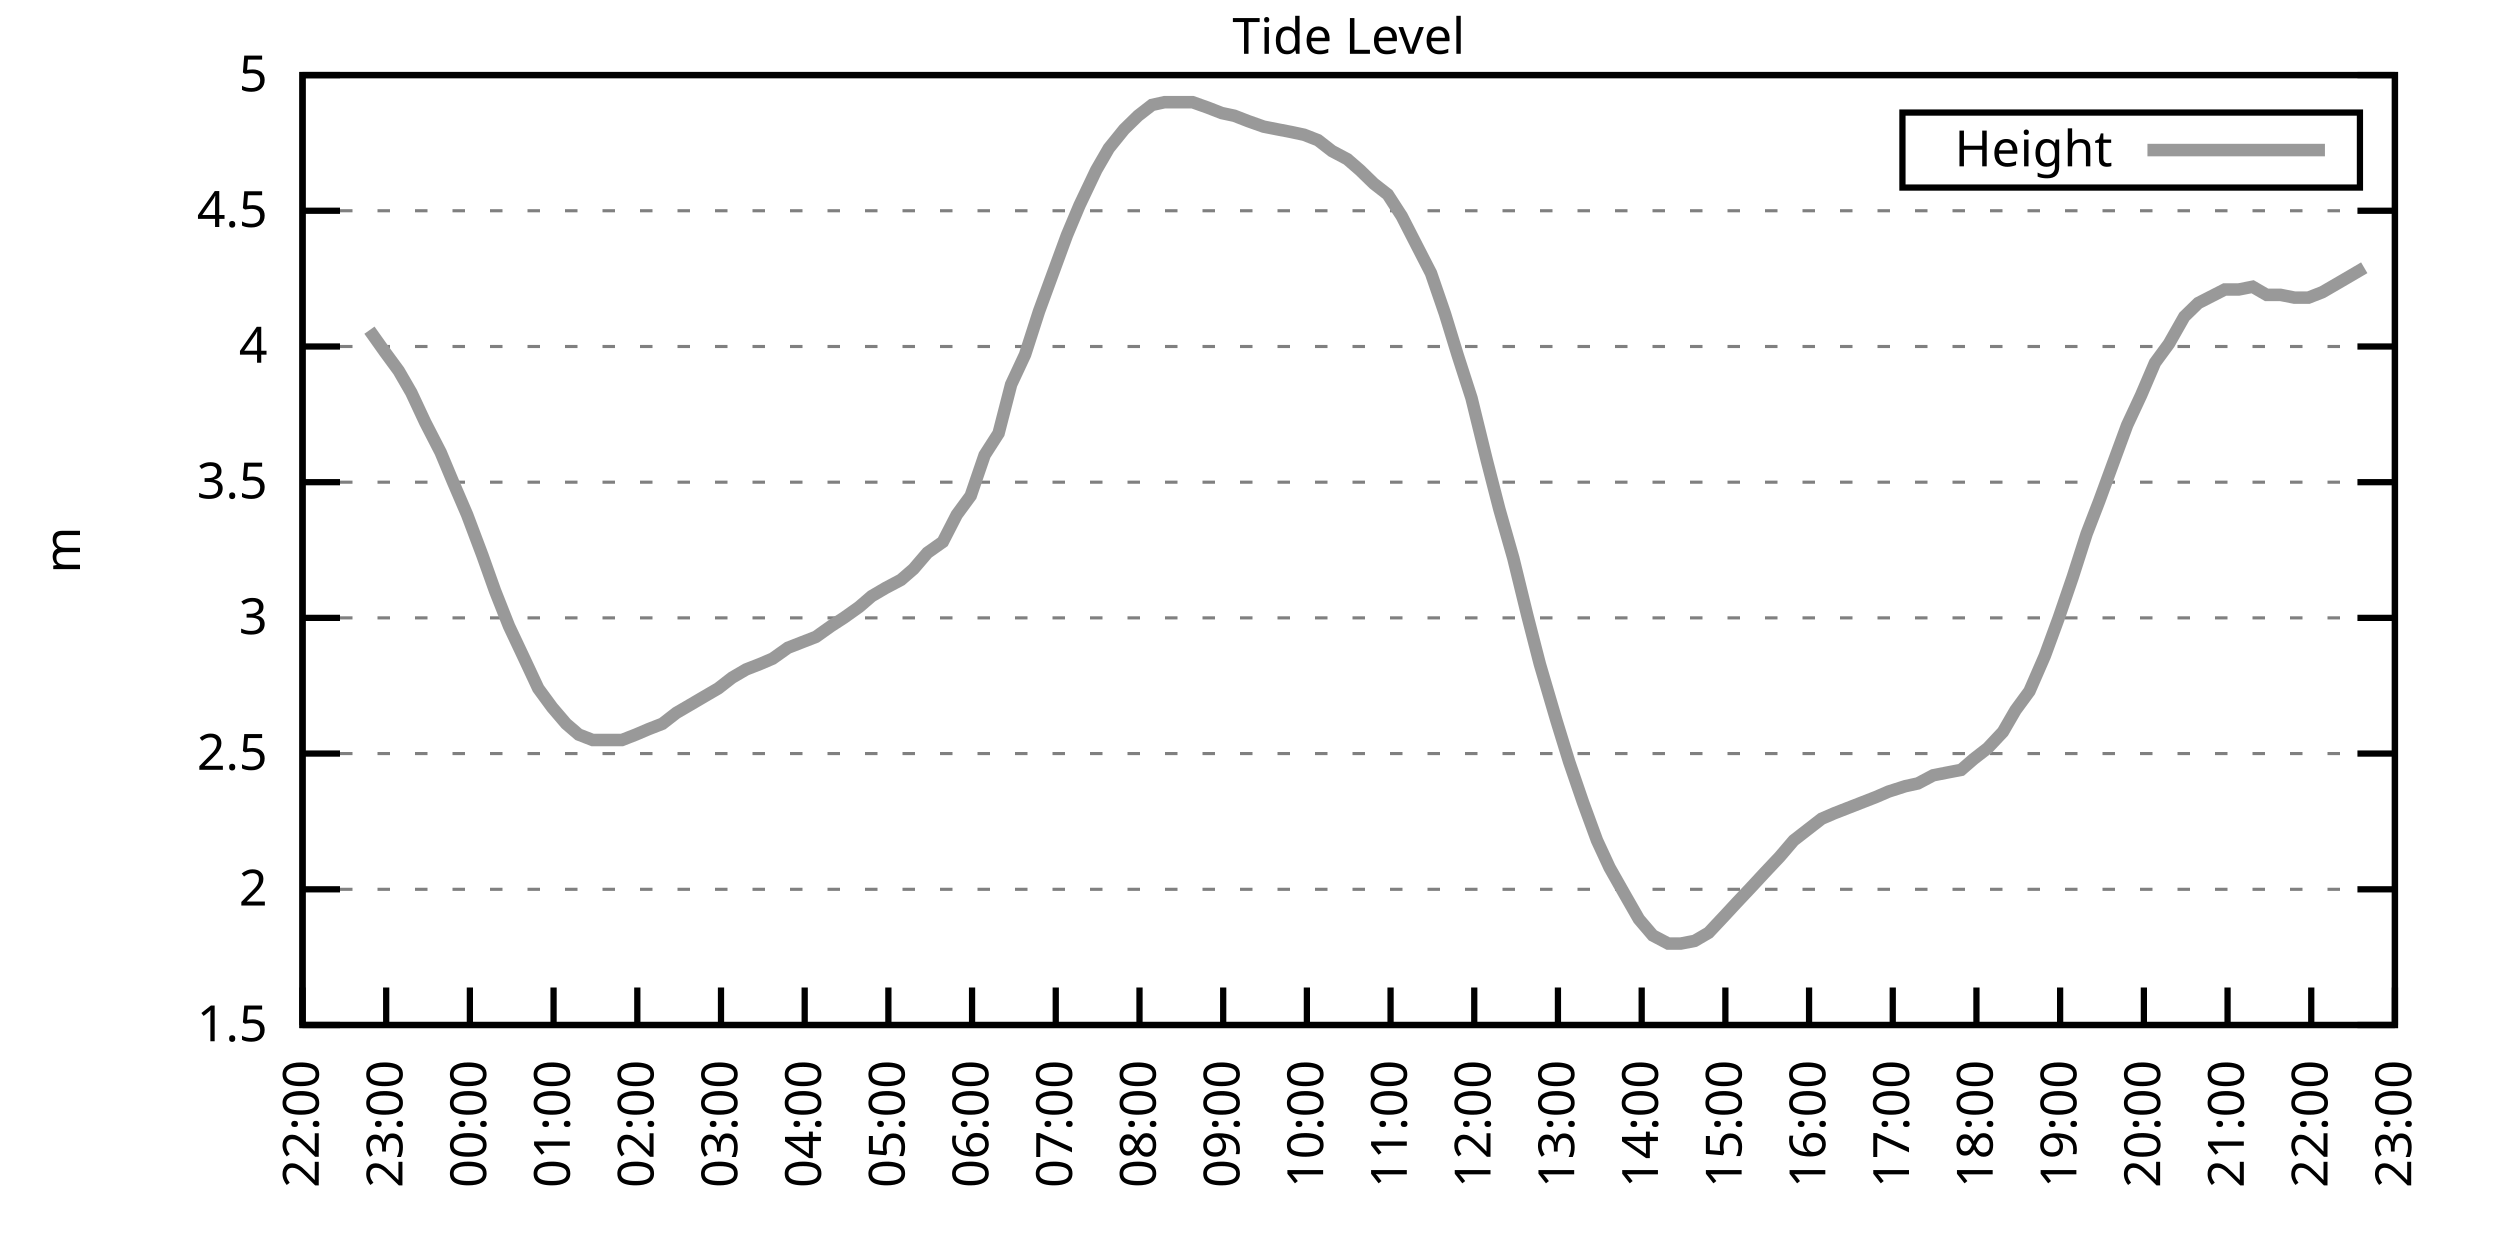
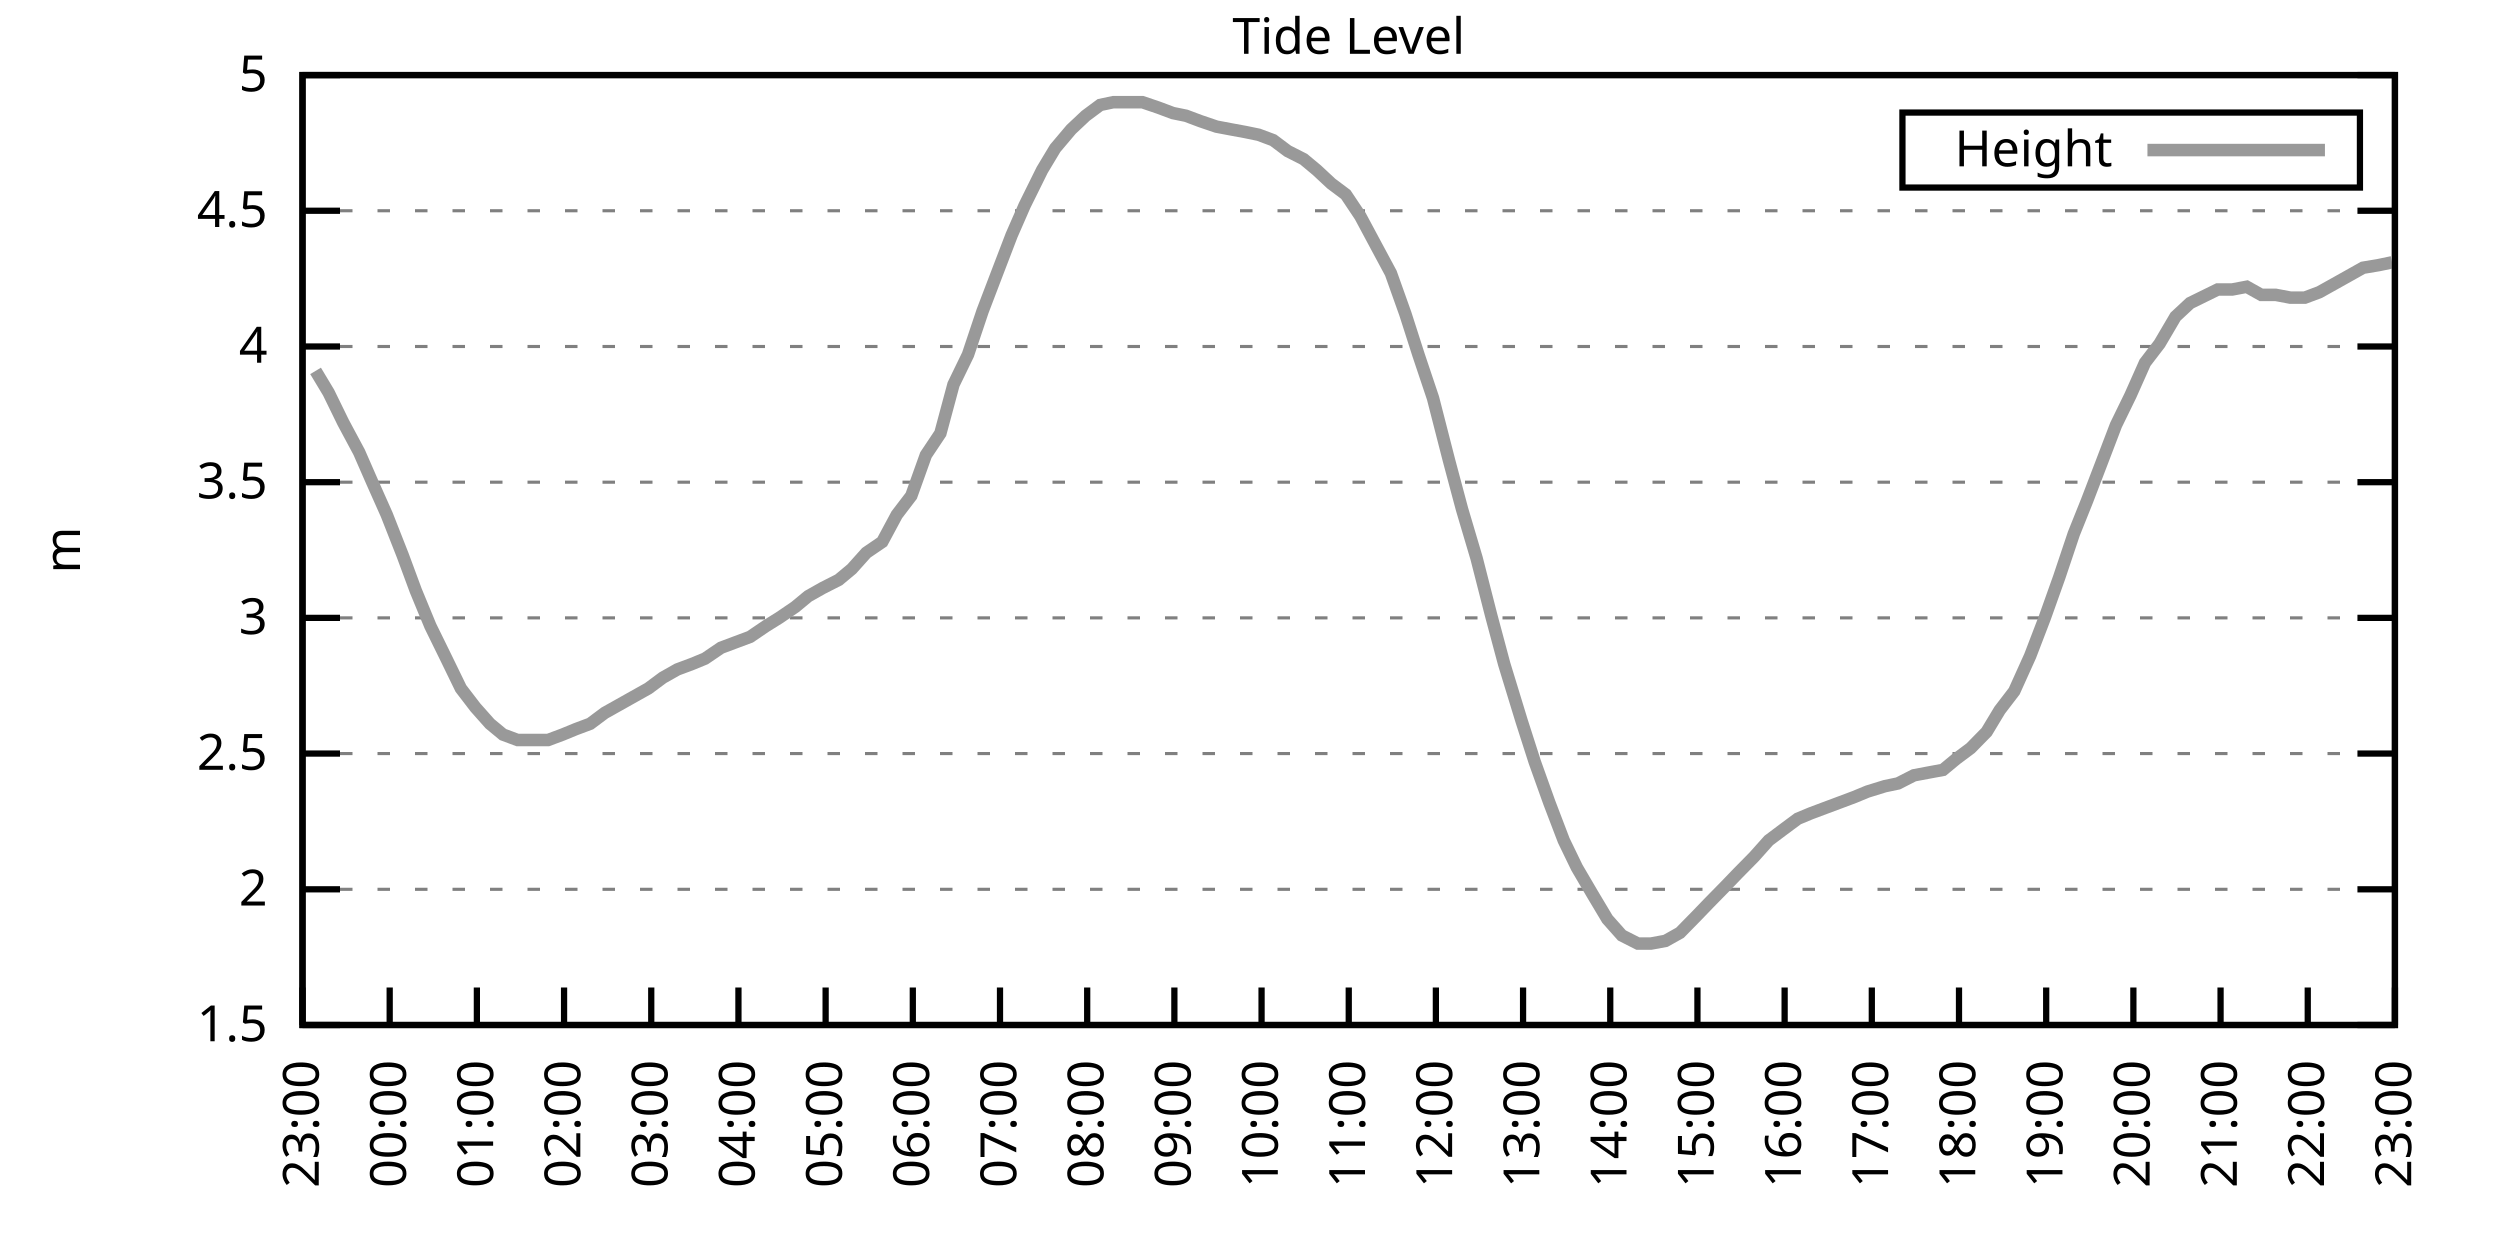
<svg xmlns="http://www.w3.org/2000/svg" xmlns:xlink="http://www.w3.org/1999/xlink" width="400" height="200" viewBox="0 0 400 200">
  <g id="gnuplot_canvas">
    <rect x="0" y="0" width="400" height="200" fill="none" />
    <defs>
      <circle id="gpDot" r="0.5" stroke-width="0.5" stroke="currentColor" />
      <path id="gpPt0" stroke-width="0.333" stroke="currentColor" d="M-1,0 h2 M0,-1 v2" />
      <path id="gpPt1" stroke-width="0.333" stroke="currentColor" d="M-1,-1 L1,1 M1,-1 L-1,1" />
      <path id="gpPt2" stroke-width="0.333" stroke="currentColor" d="M-1,0 L1,0 M0,-1 L0,1 M-1,-1 L1,1 M-1,1 L1,-1" />
      <rect id="gpPt3" stroke-width="0.333" stroke="currentColor" x="-1" y="-1" width="2" height="2" />
      <rect id="gpPt4" stroke-width="0.333" stroke="currentColor" fill="currentColor" x="-1" y="-1" width="2" height="2" />
      <circle id="gpPt5" stroke-width="0.333" stroke="currentColor" cx="0" cy="0" r="1" />
      <use xlink:href="#gpPt5" id="gpPt6" fill="currentColor" stroke="none" />
      <path id="gpPt7" stroke-width="0.333" stroke="currentColor" d="M0,-1.33 L-1.33,0.67 L1.33,0.67 z" />
      <use xlink:href="#gpPt7" id="gpPt8" fill="currentColor" stroke="none" />
      <use xlink:href="#gpPt7" id="gpPt9" stroke="currentColor" transform="rotate(180)" />
      <use xlink:href="#gpPt9" id="gpPt10" fill="currentColor" stroke="none" />
      <use xlink:href="#gpPt3" id="gpPt11" stroke="currentColor" transform="rotate(45)" />
      <use xlink:href="#gpPt11" id="gpPt12" fill="currentColor" stroke="none" />
      <path id="gpPt13" stroke-width="0.333" stroke="currentColor" d="M0,1.330 L1.265,0.411 L0.782,-1.067 L-0.782,-1.076 L-1.265,0.411 z" />
      <use xlink:href="#gpPt13" id="gpPt14" fill="currentColor" stroke="none" />
      <filter id="textbox" filterUnits="objectBoundingBox" x="0" y="0" height="1" width="1">
        <feFlood flood-color="white" flood-opacity="1" result="bgnd" />
        <feComposite in="SourceGraphic" in2="bgnd" operator="atop" />
      </filter>
      <filter id="greybox" filterUnits="objectBoundingBox" x="0" y="0" height="1" width="1">
        <feFlood flood-color="lightgrey" flood-opacity="1" result="grey" />
        <feComposite in="SourceGraphic" in2="grey" operator="atop" />
      </filter>
    </defs>
    <g fill="none" color="white" stroke="currentColor" stroke-width="1.00" stroke-linecap="butt" stroke-linejoin="miter">
</g>
    <g fill="none" color="black" stroke="currentColor" stroke-width="1.00" stroke-linecap="butt" stroke-linejoin="miter">
      <g stroke="none" shape-rendering="crispEdges">
        <polygon fill="rgb(255, 255, 255)" points="48.40,164.00 383.18,164.00 383.18,12.02 48.40,12.02 " />
      </g>
    </g>
    <g fill="none" color="black" stroke="currentColor" stroke-width="1.00" stroke-linecap="butt" stroke-linejoin="miter">
</g>
    <g fill="none" color="black" stroke="black" stroke-width="0.50" stroke-linecap="butt" stroke-linejoin="miter">
</g>
    <g fill="none" color="gray" stroke="currentColor" stroke-width="0.50" stroke-linecap="butt" stroke-linejoin="miter">
      <path stroke="gray" stroke-dasharray="2,4" class="gridline" d="M48.40,164.00 L383.19,164.00  " />
    </g>
    <g fill="none" color="gray" stroke="gray" stroke-width="1.00" stroke-linecap="butt" stroke-linejoin="miter">
</g>
    <g fill="none" color="black" stroke="currentColor" stroke-width="1.00" stroke-linecap="butt" stroke-linejoin="miter">
      <path stroke="black" d="M48.40,164.00 L54.40,164.00 M383.19,164.00 L377.19,164.00  " />
      <g transform="translate(42.80,166.60)" stroke="none" fill="black" font-family="Sans" font-size="8.00" text-anchor="end">
        <text>
          <tspan font-family="Sans"> 1.5</tspan>
        </text>
      </g>
    </g>
    <g fill="none" color="black" stroke="currentColor" stroke-width="1.00" stroke-linecap="butt" stroke-linejoin="miter">
</g>
    <g fill="none" color="black" stroke="black" stroke-width="0.50" stroke-linecap="butt" stroke-linejoin="miter">
</g>
    <g fill="none" color="gray" stroke="currentColor" stroke-width="0.50" stroke-linecap="butt" stroke-linejoin="miter">
      <path stroke="gray" stroke-dasharray="2,4" class="gridline" d="M48.40,142.29 L383.19,142.29  " />
    </g>
    <g fill="none" color="gray" stroke="gray" stroke-width="1.00" stroke-linecap="butt" stroke-linejoin="miter">
</g>
    <g fill="none" color="black" stroke="currentColor" stroke-width="1.00" stroke-linecap="butt" stroke-linejoin="miter">
      <path stroke="black" d="M48.40,142.29 L54.40,142.29 M383.19,142.29 L377.19,142.29  " />
      <g transform="translate(42.80,144.89)" stroke="none" fill="black" font-family="Sans" font-size="8.00" text-anchor="end">
        <text>
          <tspan font-family="Sans"> 2</tspan>
        </text>
      </g>
    </g>
    <g fill="none" color="black" stroke="currentColor" stroke-width="1.00" stroke-linecap="butt" stroke-linejoin="miter">
</g>
    <g fill="none" color="black" stroke="black" stroke-width="0.50" stroke-linecap="butt" stroke-linejoin="miter">
</g>
    <g fill="none" color="gray" stroke="currentColor" stroke-width="0.50" stroke-linecap="butt" stroke-linejoin="miter">
      <path stroke="gray" stroke-dasharray="2,4" class="gridline" d="M48.40,120.57 L383.19,120.57  " />
    </g>
    <g fill="none" color="gray" stroke="gray" stroke-width="1.00" stroke-linecap="butt" stroke-linejoin="miter">
</g>
    <g fill="none" color="black" stroke="currentColor" stroke-width="1.00" stroke-linecap="butt" stroke-linejoin="miter">
      <path stroke="black" d="M48.40,120.57 L54.40,120.57 M383.19,120.57 L377.19,120.57  " />
      <g transform="translate(42.80,123.17)" stroke="none" fill="black" font-family="Sans" font-size="8.00" text-anchor="end">
        <text>
          <tspan font-family="Sans"> 2.5</tspan>
        </text>
      </g>
    </g>
    <g fill="none" color="black" stroke="currentColor" stroke-width="1.00" stroke-linecap="butt" stroke-linejoin="miter">
</g>
    <g fill="none" color="black" stroke="black" stroke-width="0.50" stroke-linecap="butt" stroke-linejoin="miter">
</g>
    <g fill="none" color="gray" stroke="currentColor" stroke-width="0.50" stroke-linecap="butt" stroke-linejoin="miter">
      <path stroke="gray" stroke-dasharray="2,4" class="gridline" d="M48.40,98.86 L383.19,98.86  " />
    </g>
    <g fill="none" color="gray" stroke="gray" stroke-width="1.00" stroke-linecap="butt" stroke-linejoin="miter">
</g>
    <g fill="none" color="black" stroke="currentColor" stroke-width="1.00" stroke-linecap="butt" stroke-linejoin="miter">
      <path stroke="black" d="M48.40,98.86 L54.40,98.86 M383.19,98.86 L377.19,98.86  " />
      <g transform="translate(42.80,101.46)" stroke="none" fill="black" font-family="Sans" font-size="8.00" text-anchor="end">
        <text>
          <tspan font-family="Sans"> 3</tspan>
        </text>
      </g>
    </g>
    <g fill="none" color="black" stroke="currentColor" stroke-width="1.00" stroke-linecap="butt" stroke-linejoin="miter">
</g>
    <g fill="none" color="black" stroke="black" stroke-width="0.50" stroke-linecap="butt" stroke-linejoin="miter">
</g>
    <g fill="none" color="gray" stroke="currentColor" stroke-width="0.50" stroke-linecap="butt" stroke-linejoin="miter">
      <path stroke="gray" stroke-dasharray="2,4" class="gridline" d="M48.40,77.15 L383.19,77.15  " />
    </g>
    <g fill="none" color="gray" stroke="gray" stroke-width="1.00" stroke-linecap="butt" stroke-linejoin="miter">
</g>
    <g fill="none" color="black" stroke="currentColor" stroke-width="1.00" stroke-linecap="butt" stroke-linejoin="miter">
      <path stroke="black" d="M48.40,77.15 L54.40,77.15 M383.19,77.15 L377.19,77.15  " />
      <g transform="translate(42.80,79.75)" stroke="none" fill="black" font-family="Sans" font-size="8.00" text-anchor="end">
        <text>
          <tspan font-family="Sans"> 3.5</tspan>
        </text>
      </g>
    </g>
    <g fill="none" color="black" stroke="currentColor" stroke-width="1.00" stroke-linecap="butt" stroke-linejoin="miter">
</g>
    <g fill="none" color="black" stroke="black" stroke-width="0.50" stroke-linecap="butt" stroke-linejoin="miter">
</g>
    <g fill="none" color="gray" stroke="currentColor" stroke-width="0.50" stroke-linecap="butt" stroke-linejoin="miter">
      <path stroke="gray" stroke-dasharray="2,4" class="gridline" d="M48.40,55.44 L383.19,55.44  " />
    </g>
    <g fill="none" color="gray" stroke="gray" stroke-width="1.00" stroke-linecap="butt" stroke-linejoin="miter">
</g>
    <g fill="none" color="black" stroke="currentColor" stroke-width="1.00" stroke-linecap="butt" stroke-linejoin="miter">
      <path stroke="black" d="M48.40,55.44 L54.40,55.44 M383.19,55.44 L377.19,55.44  " />
      <g transform="translate(42.80,58.04)" stroke="none" fill="black" font-family="Sans" font-size="8.00" text-anchor="end">
        <text>
          <tspan font-family="Sans"> 4</tspan>
        </text>
      </g>
    </g>
    <g fill="none" color="black" stroke="currentColor" stroke-width="1.00" stroke-linecap="butt" stroke-linejoin="miter">
</g>
    <g fill="none" color="black" stroke="black" stroke-width="0.50" stroke-linecap="butt" stroke-linejoin="miter">
</g>
    <g fill="none" color="gray" stroke="currentColor" stroke-width="0.50" stroke-linecap="butt" stroke-linejoin="miter">
      <path stroke="gray" stroke-dasharray="2,4" class="gridline" d="M48.40,33.72 L383.19,33.72  " />
    </g>
    <g fill="none" color="gray" stroke="gray" stroke-width="1.00" stroke-linecap="butt" stroke-linejoin="miter">
</g>
    <g fill="none" color="black" stroke="currentColor" stroke-width="1.00" stroke-linecap="butt" stroke-linejoin="miter">
      <path stroke="black" d="M48.40,33.72 L54.40,33.72 M383.19,33.72 L377.19,33.72  " />
      <g transform="translate(42.80,36.32)" stroke="none" fill="black" font-family="Sans" font-size="8.00" text-anchor="end">
        <text>
          <tspan font-family="Sans"> 4.5</tspan>
        </text>
      </g>
    </g>
    <g fill="none" color="black" stroke="currentColor" stroke-width="1.00" stroke-linecap="butt" stroke-linejoin="miter">
</g>
    <g fill="none" color="black" stroke="black" stroke-width="0.50" stroke-linecap="butt" stroke-linejoin="miter">
</g>
    <g fill="none" color="gray" stroke="currentColor" stroke-width="0.50" stroke-linecap="butt" stroke-linejoin="miter">
      <path stroke="gray" stroke-dasharray="2,4" class="gridline" d="M48.40,12.01 L383.19,12.01  " />
    </g>
    <g fill="none" color="gray" stroke="gray" stroke-width="1.00" stroke-linecap="butt" stroke-linejoin="miter">
</g>
    <g fill="none" color="black" stroke="currentColor" stroke-width="1.00" stroke-linecap="butt" stroke-linejoin="miter">
      <path stroke="black" d="M48.40,12.01 L54.40,12.01 M383.19,12.01 L377.19,12.01  " />
      <g transform="translate(42.80,14.61)" stroke="none" fill="black" font-family="Sans" font-size="8.00" text-anchor="end">
        <text>
          <tspan font-family="Sans"> 5</tspan>
        </text>
      </g>
    </g>
    <g fill="none" color="black" stroke="currentColor" stroke-width="1.00" stroke-linecap="butt" stroke-linejoin="miter">
      <path stroke="black" d="M48.40,164.00 L48.40,158.00  " />
      <g transform="translate(51.00,169.60) rotate(270.00)" stroke="none" fill="black" font-family="Sans" font-size="8.00" text-anchor="end">
        <text>
-           <tspan font-family="Sans">22:00</tspan>
-         </text>
-       </g>
-     </g>
-     <g fill="none" color="black" stroke="currentColor" stroke-width="1.00" stroke-linecap="butt" stroke-linejoin="miter">
-       <path stroke="black" d="M61.79,164.00 L61.79,158.00  " />
-       <g transform="translate(64.39,169.60) rotate(270.00)" stroke="none" fill="black" font-family="Sans" font-size="8.00" text-anchor="end">
-         <text>
          <tspan font-family="Sans">23:00</tspan>
        </text>
      </g>
    </g>
    <g fill="none" color="black" stroke="currentColor" stroke-width="1.00" stroke-linecap="butt" stroke-linejoin="miter">
-       <path stroke="black" d="M75.18,164.00 L75.18,158.00  " />
-       <g transform="translate(77.78,169.60) rotate(270.00)" stroke="none" fill="black" font-family="Sans" font-size="8.00" text-anchor="end">
+       <path stroke="black" d="M62.35,164.00 L62.35,158.00  " />
+       <g transform="translate(64.95,169.60) rotate(270.00)" stroke="none" fill="black" font-family="Sans" font-size="8.00" text-anchor="end">
        <text>
          <tspan font-family="Sans">00:00</tspan>
        </text>
      </g>
    </g>
    <g fill="none" color="black" stroke="currentColor" stroke-width="1.00" stroke-linecap="butt" stroke-linejoin="miter">
-       <path stroke="black" d="M88.57,164.00 L88.57,158.00  " />
-       <g transform="translate(91.17,169.60) rotate(270.00)" stroke="none" fill="black" font-family="Sans" font-size="8.00" text-anchor="end">
+       <path stroke="black" d="M76.30,164.00 L76.30,158.00  " />
+       <g transform="translate(78.90,169.60) rotate(270.00)" stroke="none" fill="black" font-family="Sans" font-size="8.00" text-anchor="end">
        <text>
          <tspan font-family="Sans">01:00</tspan>
        </text>
      </g>
    </g>
    <g fill="none" color="black" stroke="currentColor" stroke-width="1.00" stroke-linecap="butt" stroke-linejoin="miter">
-       <path stroke="black" d="M101.97,164.00 L101.97,158.00  " />
-       <g transform="translate(104.57,169.60) rotate(270.00)" stroke="none" fill="black" font-family="Sans" font-size="8.00" text-anchor="end">
+       <path stroke="black" d="M90.25,164.00 L90.25,158.00  " />
+       <g transform="translate(92.85,169.60) rotate(270.00)" stroke="none" fill="black" font-family="Sans" font-size="8.00" text-anchor="end">
        <text>
          <tspan font-family="Sans">02:00</tspan>
        </text>
      </g>
    </g>
    <g fill="none" color="black" stroke="currentColor" stroke-width="1.00" stroke-linecap="butt" stroke-linejoin="miter">
-       <path stroke="black" d="M115.36,164.00 L115.36,158.00  " />
-       <g transform="translate(117.96,169.60) rotate(270.00)" stroke="none" fill="black" font-family="Sans" font-size="8.00" text-anchor="end">
+       <path stroke="black" d="M104.20,164.00 L104.20,158.00  " />
+       <g transform="translate(106.80,169.60) rotate(270.00)" stroke="none" fill="black" font-family="Sans" font-size="8.00" text-anchor="end">
        <text>
          <tspan font-family="Sans">03:00</tspan>
        </text>
      </g>
    </g>
    <g fill="none" color="black" stroke="currentColor" stroke-width="1.00" stroke-linecap="butt" stroke-linejoin="miter">
-       <path stroke="black" d="M128.75,164.00 L128.75,158.00  " />
-       <g transform="translate(131.35,169.60) rotate(270.00)" stroke="none" fill="black" font-family="Sans" font-size="8.00" text-anchor="end">
+       <path stroke="black" d="M118.15,164.00 L118.15,158.00  " />
+       <g transform="translate(120.75,169.60) rotate(270.00)" stroke="none" fill="black" font-family="Sans" font-size="8.00" text-anchor="end">
        <text>
          <tspan font-family="Sans">04:00</tspan>
        </text>
      </g>
    </g>
    <g fill="none" color="black" stroke="currentColor" stroke-width="1.00" stroke-linecap="butt" stroke-linejoin="miter">
-       <path stroke="black" d="M142.14,164.00 L142.14,158.00  " />
-       <g transform="translate(144.74,169.60) rotate(270.00)" stroke="none" fill="black" font-family="Sans" font-size="8.00" text-anchor="end">
+       <path stroke="black" d="M132.10,164.00 L132.10,158.00  " />
+       <g transform="translate(134.70,169.60) rotate(270.00)" stroke="none" fill="black" font-family="Sans" font-size="8.00" text-anchor="end">
        <text>
          <tspan font-family="Sans">05:00</tspan>
        </text>
      </g>
    </g>
    <g fill="none" color="black" stroke="currentColor" stroke-width="1.00" stroke-linecap="butt" stroke-linejoin="miter">
-       <path stroke="black" d="M155.53,164.00 L155.53,158.00  " />
-       <g transform="translate(158.13,169.60) rotate(270.00)" stroke="none" fill="black" font-family="Sans" font-size="8.00" text-anchor="end">
+       <path stroke="black" d="M146.05,164.00 L146.05,158.00  " />
+       <g transform="translate(148.65,169.60) rotate(270.00)" stroke="none" fill="black" font-family="Sans" font-size="8.00" text-anchor="end">
        <text>
          <tspan font-family="Sans">06:00</tspan>
        </text>
      </g>
    </g>
    <g fill="none" color="black" stroke="currentColor" stroke-width="1.00" stroke-linecap="butt" stroke-linejoin="miter">
-       <path stroke="black" d="M168.92,164.00 L168.92,158.00  " />
-       <g transform="translate(171.52,169.60) rotate(270.00)" stroke="none" fill="black" font-family="Sans" font-size="8.00" text-anchor="end">
+       <path stroke="black" d="M160.00,164.00 L160.00,158.00  " />
+       <g transform="translate(162.60,169.60) rotate(270.00)" stroke="none" fill="black" font-family="Sans" font-size="8.00" text-anchor="end">
        <text>
          <tspan font-family="Sans">07:00</tspan>
        </text>
      </g>
    </g>
    <g fill="none" color="black" stroke="currentColor" stroke-width="1.00" stroke-linecap="butt" stroke-linejoin="miter">
-       <path stroke="black" d="M182.32,164.00 L182.32,158.00  " />
-       <g transform="translate(184.92,169.60) rotate(270.00)" stroke="none" fill="black" font-family="Sans" font-size="8.00" text-anchor="end">
+       <path stroke="black" d="M173.95,164.00 L173.95,158.00  " />
+       <g transform="translate(176.55,169.60) rotate(270.00)" stroke="none" fill="black" font-family="Sans" font-size="8.00" text-anchor="end">
        <text>
          <tspan font-family="Sans">08:00</tspan>
        </text>
      </g>
    </g>
    <g fill="none" color="black" stroke="currentColor" stroke-width="1.00" stroke-linecap="butt" stroke-linejoin="miter">
-       <path stroke="black" d="M195.71,164.00 L195.71,158.00  " />
-       <g transform="translate(198.31,169.60) rotate(270.00)" stroke="none" fill="black" font-family="Sans" font-size="8.00" text-anchor="end">
+       <path stroke="black" d="M187.90,164.00 L187.90,158.00  " />
+       <g transform="translate(190.50,169.60) rotate(270.00)" stroke="none" fill="black" font-family="Sans" font-size="8.00" text-anchor="end">
        <text>
          <tspan font-family="Sans">09:00</tspan>
        </text>
      </g>
    </g>
    <g fill="none" color="black" stroke="currentColor" stroke-width="1.00" stroke-linecap="butt" stroke-linejoin="miter">
-       <path stroke="black" d="M209.10,164.00 L209.10,158.00  " />
-       <g transform="translate(211.70,169.60) rotate(270.00)" stroke="none" fill="black" font-family="Sans" font-size="8.00" text-anchor="end">
+       <path stroke="black" d="M201.85,164.00 L201.85,158.00  " />
+       <g transform="translate(204.45,169.60) rotate(270.00)" stroke="none" fill="black" font-family="Sans" font-size="8.00" text-anchor="end">
        <text>
          <tspan font-family="Sans">10:00</tspan>
        </text>
      </g>
    </g>
    <g fill="none" color="black" stroke="currentColor" stroke-width="1.00" stroke-linecap="butt" stroke-linejoin="miter">
-       <path stroke="black" d="M222.49,164.00 L222.49,158.00  " />
-       <g transform="translate(225.09,169.60) rotate(270.00)" stroke="none" fill="black" font-family="Sans" font-size="8.00" text-anchor="end">
+       <path stroke="black" d="M215.80,164.00 L215.80,158.00  " />
+       <g transform="translate(218.40,169.60) rotate(270.00)" stroke="none" fill="black" font-family="Sans" font-size="8.00" text-anchor="end">
        <text>
          <tspan font-family="Sans">11:00</tspan>
        </text>
      </g>
    </g>
    <g fill="none" color="black" stroke="currentColor" stroke-width="1.00" stroke-linecap="butt" stroke-linejoin="miter">
-       <path stroke="black" d="M235.88,164.00 L235.88,158.00  " />
-       <g transform="translate(238.48,169.60) rotate(270.00)" stroke="none" fill="black" font-family="Sans" font-size="8.00" text-anchor="end">
+       <path stroke="black" d="M229.74,164.00 L229.74,158.00  " />
+       <g transform="translate(232.34,169.60) rotate(270.00)" stroke="none" fill="black" font-family="Sans" font-size="8.00" text-anchor="end">
        <text>
          <tspan font-family="Sans">12:00</tspan>
        </text>
      </g>
    </g>
    <g fill="none" color="black" stroke="currentColor" stroke-width="1.00" stroke-linecap="butt" stroke-linejoin="miter">
-       <path stroke="black" d="M249.27,164.00 L249.27,158.00  " />
-       <g transform="translate(251.87,169.60) rotate(270.00)" stroke="none" fill="black" font-family="Sans" font-size="8.00" text-anchor="end">
+       <path stroke="black" d="M243.69,164.00 L243.69,158.00  " />
+       <g transform="translate(246.29,169.60) rotate(270.00)" stroke="none" fill="black" font-family="Sans" font-size="8.00" text-anchor="end">
        <text>
          <tspan font-family="Sans">13:00</tspan>
        </text>
      </g>
    </g>
    <g fill="none" color="black" stroke="currentColor" stroke-width="1.00" stroke-linecap="butt" stroke-linejoin="miter">
-       <path stroke="black" d="M262.67,164.00 L262.67,158.00  " />
-       <g transform="translate(265.27,169.60) rotate(270.00)" stroke="none" fill="black" font-family="Sans" font-size="8.00" text-anchor="end">
+       <path stroke="black" d="M257.64,164.00 L257.64,158.00  " />
+       <g transform="translate(260.24,169.60) rotate(270.00)" stroke="none" fill="black" font-family="Sans" font-size="8.00" text-anchor="end">
        <text>
          <tspan font-family="Sans">14:00</tspan>
        </text>
      </g>
    </g>
    <g fill="none" color="black" stroke="currentColor" stroke-width="1.00" stroke-linecap="butt" stroke-linejoin="miter">
-       <path stroke="black" d="M276.06,164.00 L276.06,158.00  " />
-       <g transform="translate(278.66,169.60) rotate(270.00)" stroke="none" fill="black" font-family="Sans" font-size="8.00" text-anchor="end">
+       <path stroke="black" d="M271.59,164.00 L271.59,158.00  " />
+       <g transform="translate(274.19,169.60) rotate(270.00)" stroke="none" fill="black" font-family="Sans" font-size="8.00" text-anchor="end">
        <text>
          <tspan font-family="Sans">15:00</tspan>
        </text>
      </g>
    </g>
    <g fill="none" color="black" stroke="currentColor" stroke-width="1.00" stroke-linecap="butt" stroke-linejoin="miter">
-       <path stroke="black" d="M289.45,164.00 L289.45,158.00  " />
-       <g transform="translate(292.05,169.60) rotate(270.00)" stroke="none" fill="black" font-family="Sans" font-size="8.00" text-anchor="end">
+       <path stroke="black" d="M285.54,164.00 L285.54,158.00  " />
+       <g transform="translate(288.14,169.60) rotate(270.00)" stroke="none" fill="black" font-family="Sans" font-size="8.00" text-anchor="end">
        <text>
          <tspan font-family="Sans">16:00</tspan>
        </text>
      </g>
    </g>
    <g fill="none" color="black" stroke="currentColor" stroke-width="1.00" stroke-linecap="butt" stroke-linejoin="miter">
-       <path stroke="black" d="M302.84,164.00 L302.84,158.00  " />
-       <g transform="translate(305.44,169.60) rotate(270.00)" stroke="none" fill="black" font-family="Sans" font-size="8.00" text-anchor="end">
+       <path stroke="black" d="M299.49,164.00 L299.49,158.00  " />
+       <g transform="translate(302.09,169.60) rotate(270.00)" stroke="none" fill="black" font-family="Sans" font-size="8.00" text-anchor="end">
        <text>
          <tspan font-family="Sans">17:00</tspan>
        </text>
      </g>
    </g>
    <g fill="none" color="black" stroke="currentColor" stroke-width="1.00" stroke-linecap="butt" stroke-linejoin="miter">
-       <path stroke="black" d="M316.23,164.00 L316.23,158.00  " />
-       <g transform="translate(318.83,169.60) rotate(270.00)" stroke="none" fill="black" font-family="Sans" font-size="8.00" text-anchor="end">
+       <path stroke="black" d="M313.44,164.00 L313.44,158.00  " />
+       <g transform="translate(316.04,169.60) rotate(270.00)" stroke="none" fill="black" font-family="Sans" font-size="8.00" text-anchor="end">
        <text>
          <tspan font-family="Sans">18:00</tspan>
        </text>
      </g>
    </g>
    <g fill="none" color="black" stroke="currentColor" stroke-width="1.00" stroke-linecap="butt" stroke-linejoin="miter">
-       <path stroke="black" d="M329.62,164.00 L329.62,158.00  " />
-       <g transform="translate(332.22,169.60) rotate(270.00)" stroke="none" fill="black" font-family="Sans" font-size="8.00" text-anchor="end">
+       <path stroke="black" d="M327.39,164.00 L327.39,158.00  " />
+       <g transform="translate(329.99,169.60) rotate(270.00)" stroke="none" fill="black" font-family="Sans" font-size="8.00" text-anchor="end">
        <text>
          <tspan font-family="Sans">19:00</tspan>
        </text>
      </g>
    </g>
    <g fill="none" color="black" stroke="currentColor" stroke-width="1.00" stroke-linecap="butt" stroke-linejoin="miter">
-       <path stroke="black" d="M343.02,164.00 L343.02,158.00  " />
-       <g transform="translate(345.62,169.60) rotate(270.00)" stroke="none" fill="black" font-family="Sans" font-size="8.00" text-anchor="end">
+       <path stroke="black" d="M341.34,164.00 L341.34,158.00  " />
+       <g transform="translate(343.94,169.60) rotate(270.00)" stroke="none" fill="black" font-family="Sans" font-size="8.00" text-anchor="end">
        <text>
          <tspan font-family="Sans">20:00</tspan>
        </text>
      </g>
    </g>
    <g fill="none" color="black" stroke="currentColor" stroke-width="1.00" stroke-linecap="butt" stroke-linejoin="miter">
-       <path stroke="black" d="M356.41,164.00 L356.41,158.00  " />
-       <g transform="translate(359.01,169.60) rotate(270.00)" stroke="none" fill="black" font-family="Sans" font-size="8.00" text-anchor="end">
+       <path stroke="black" d="M355.29,164.00 L355.29,158.00  " />
+       <g transform="translate(357.89,169.60) rotate(270.00)" stroke="none" fill="black" font-family="Sans" font-size="8.00" text-anchor="end">
        <text>
          <tspan font-family="Sans">21:00</tspan>
        </text>
      </g>
    </g>
    <g fill="none" color="black" stroke="currentColor" stroke-width="1.00" stroke-linecap="butt" stroke-linejoin="miter">
-       <path stroke="black" d="M369.80,164.00 L369.80,158.00  " />
-       <g transform="translate(372.40,169.60) rotate(270.00)" stroke="none" fill="black" font-family="Sans" font-size="8.00" text-anchor="end">
+       <path stroke="black" d="M369.24,164.00 L369.24,158.00  " />
+       <g transform="translate(371.84,169.60) rotate(270.00)" stroke="none" fill="black" font-family="Sans" font-size="8.00" text-anchor="end">
        <text>
          <tspan font-family="Sans">22:00</tspan>
        </text>
      </g>
    </g>
    <g fill="none" color="black" stroke="currentColor" stroke-width="1.00" stroke-linecap="butt" stroke-linejoin="miter">
      <path stroke="black" d="M383.19,164.00 L383.19,158.00  " />
      <g transform="translate(385.79,169.60) rotate(270.00)" stroke="none" fill="black" font-family="Sans" font-size="8.00" text-anchor="end">
        <text>
          <tspan font-family="Sans">23:00</tspan>
        </text>
      </g>
    </g>
    <g fill="none" color="black" stroke="currentColor" stroke-width="1.00" stroke-linecap="butt" stroke-linejoin="miter">
</g>
    <g fill="none" color="black" stroke="currentColor" stroke-width="1.00" stroke-linecap="butt" stroke-linejoin="miter">
      <path stroke="black" d="M48.40,12.01 L48.40,164.00 L383.19,164.00 L383.19,12.01 L48.40,12.01 Z  " />
    </g>
    <g fill="none" color="black" stroke="currentColor" stroke-width="1.00" stroke-linecap="butt" stroke-linejoin="miter">
</g>
    <g fill="none" color="black" stroke="currentColor" stroke-width="1.00" stroke-linecap="butt" stroke-linejoin="miter">
      <path stroke="black" d="M304.39,30.01 L304.39,18.01 L377.59,18.01 L377.59,30.01 L304.39,30.01 Z  " />
    </g>
    <g id="Tide_level_plot_1">
      <g fill="none" color="white" stroke="black" stroke-width="2.00" stroke-linecap="butt" stroke-linejoin="miter">
</g>
      <g fill="none" color="black" stroke="currentColor" stroke-width="2.00" stroke-linecap="butt" stroke-linejoin="miter">
        <g transform="translate(337.99,26.61)" stroke="none" fill="black" font-family="Sans" font-size="8.00" text-anchor="end">
          <text>
            <tspan font-family="Sans">Height</tspan>
          </text>
        </g>
      </g>
      <g fill="none" color="black" stroke="currentColor" stroke-width="2.00" stroke-linecap="butt" stroke-linejoin="miter">
-         <path stroke="rgb(153, 153, 153)" d="M343.59,24.01 L371.99,24.01 M59.11,52.83 L61.57,56.30 L63.80,59.34 L65.81,62.82 L68.04,67.59 L70.50,72.37   L72.50,77.15 L74.74,82.36 L77.19,88.87 L79.20,94.52 L81.43,100.16 L83.89,105.38 L86.12,110.15 L88.35,113.19   L90.58,115.80 L92.59,117.53 L94.82,118.40 L97.06,118.40 L99.51,118.40 L101.74,117.53 L103.75,116.67 L105.98,115.80   L108.22,114.06 L110.45,112.76 L112.68,111.45 L114.91,110.15 L117.14,108.42 L119.38,107.11 L121.61,106.24 L123.62,105.38   L126.07,103.64 L128.30,102.77 L130.54,101.90 L132.99,100.16 L135.00,98.86 L137.45,97.12 L139.46,95.39 L141.69,94.08   L144.15,92.78 L146.16,91.04 L148.39,88.44 L150.85,86.70 L153.08,82.36 L155.31,79.32 L157.54,72.81 L159.77,69.33   L161.78,61.52 L164.01,56.74 L166.25,49.79 L168.48,43.71 L170.71,37.63 L172.72,32.85 L175.40,27.21 L177.41,23.73   L179.86,20.70 L182.09,18.52 L184.32,16.79 L186.33,16.35 L188.57,16.35 L190.80,16.35 L193.25,17.22 L195.48,18.09   L197.49,18.52 L199.73,19.39 L202.18,20.26 L204.41,20.70 L206.64,21.13 L208.65,21.56 L210.88,22.43 L213.12,24.17   L215.57,25.47 L217.58,27.21 L219.81,29.38 L222.04,31.12 L224.28,34.59 L226.73,39.37 L228.96,43.71 L231.20,50.22   L233.20,56.74 L235.44,63.69 L237.89,73.67 L239.90,81.49 L242.13,89.31 L244.36,98.43 L246.37,106.24 L249.05,115.36   L251.06,121.88 L253.29,128.39 L255.52,134.47 L257.53,138.81 L259.99,143.16 L262.22,147.06 L264.45,149.67 L266.91,150.97   L268.92,150.97 L271.15,150.54 L273.38,149.24 L275.83,146.63 L277.84,144.46 L280.30,141.85 L282.31,139.68 L284.76,137.08   L286.99,134.47 L289.23,132.73 L291.46,131.00 L293.47,130.13 L295.70,129.26 L297.93,128.39 L300.16,127.52 L302.17,126.65   L304.85,125.79 L306.86,125.35 L309.31,124.05 L311.54,123.61 L313.78,123.18 L315.79,121.44 L318.02,119.71 L320.47,117.10   L322.48,113.63 L324.71,110.59 L327.17,104.94 L329.40,98.86 L331.63,92.35 L333.86,85.40 L335.87,80.19 L338.10,74.11   L340.34,68.03 L342.57,63.25 L344.80,58.04 L347.03,55.00 L349.49,50.66 L351.72,48.49 L355.96,46.32 L358.19,46.32   L360.42,45.88 L362.66,47.18 L364.89,47.18 L367.12,47.62 L369.35,47.62 L371.58,46.75 L373.82,45.45 L376.05,44.15   L378.28,42.84  " />
+         <path stroke="rgb(153, 153, 153)" d="M343.59,24.01 L371.99,24.01 M50.49,59.34 L52.58,62.82 L54.91,67.59 L57.47,72.37 L59.56,77.15 L61.88,82.36   L64.44,88.87 L66.53,94.52 L68.86,100.16 L71.42,105.38 L73.74,110.15 L76.07,113.19 L78.39,115.80 L80.48,117.53   L82.81,118.40 L85.13,118.40 L87.69,118.40 L90.02,117.53 L92.11,116.67 L94.43,115.80 L96.76,114.06 L99.08,112.76   L101.41,111.45 L103.73,110.15 L106.06,108.42 L108.38,107.11 L110.71,106.24 L112.80,105.38 L115.36,103.64 L117.68,102.77   L120.01,101.90 L122.57,100.16 L124.66,98.86 L127.22,97.12 L129.31,95.39 L131.63,94.08 L134.19,92.78 L136.28,91.04   L138.61,88.44 L141.16,86.70 L143.49,82.36 L145.81,79.32 L148.14,72.81 L150.46,69.33 L152.56,61.52 L154.88,56.74   L157.21,49.79 L159.53,43.71 L161.86,37.63 L163.95,32.85 L166.74,27.21 L168.83,23.73 L171.39,20.70 L173.71,18.52   L176.04,16.79 L178.13,16.35 L180.46,16.35 L182.78,16.35 L185.34,17.22 L187.66,18.09 L189.76,18.52 L192.08,19.39   L194.64,20.26 L196.96,20.70 L199.29,21.13 L201.38,21.56 L203.71,22.43 L206.03,24.17 L208.59,25.47 L210.68,27.21   L213.01,29.38 L215.33,31.12 L217.65,34.59 L220.21,39.37 L222.54,43.71 L224.86,50.22 L226.95,56.74 L229.28,63.69   L231.84,73.67 L233.93,81.49 L236.25,89.31 L238.58,98.43 L240.67,106.24 L243.46,115.36 L245.55,121.88 L247.88,128.39   L250.20,134.47 L252.30,138.81 L254.85,143.16 L257.18,147.06 L259.50,149.67 L262.06,150.97 L264.15,150.97 L266.48,150.54   L268.80,149.24 L271.36,146.63 L273.45,144.46 L276.01,141.85 L278.10,139.68 L280.66,137.08 L282.99,134.47 L285.31,132.73   L287.64,131.00 L289.73,130.13 L292.05,129.26 L294.38,128.39 L296.70,127.52 L298.80,126.65 L301.58,125.79 L303.68,125.35   L306.23,124.05 L308.56,123.61 L310.88,123.18 L312.98,121.44 L315.30,119.71 L317.86,117.10 L319.95,113.63 L322.28,110.59   L324.83,104.94 L327.16,98.86 L329.48,92.35 L331.81,85.40 L333.90,80.19 L336.23,74.11 L338.55,68.03 L340.88,63.25   L343.20,58.04 L345.53,55.00 L348.08,50.66 L350.41,48.49 L354.83,46.32 L357.15,46.32 L359.48,45.88 L361.80,47.18   L364.13,47.18 L366.45,47.62 L368.78,47.62 L371.10,46.75 L373.43,45.45 L375.75,44.15 L378.08,42.84 L380.63,42.41   L382.73,41.97  " />
      </g>
    </g>
    <g fill="none" color="black" stroke="currentColor" stroke-width="2.00" stroke-linecap="butt" stroke-linejoin="miter">
</g>
    <g fill="none" color="black" stroke="black" stroke-width="1.00" stroke-linecap="butt" stroke-linejoin="miter">
</g>
    <g fill="none" color="black" stroke="currentColor" stroke-width="1.00" stroke-linecap="butt" stroke-linejoin="miter">
      <path stroke="black" d="M48.40,12.01 L48.40,164.00 L383.19,164.00 L383.19,12.01 L48.40,12.01 Z  " />
      <g transform="translate(12.80,88.01) rotate(270.00)" stroke="none" fill="black" font-family="Sans" font-size="8.00" text-anchor="middle">
        <text>
          <tspan font-family="Sans">m</tspan>
        </text>
      </g>
    </g>
    <g fill="none" color="black" stroke="currentColor" stroke-width="1.00" stroke-linecap="butt" stroke-linejoin="miter">
</g>
    <g fill="none" color="black" stroke="currentColor" stroke-width="1.00" stroke-linecap="butt" stroke-linejoin="miter">
      <g transform="translate(215.79,8.61)" stroke="none" fill="black" font-family="Sans" font-size="8.00" text-anchor="middle">
        <text>
          <tspan font-family="Sans">Tide Level</tspan>
        </text>
      </g>
    </g>
    <g fill="none" color="black" stroke="currentColor" stroke-width="1.00" stroke-linecap="butt" stroke-linejoin="miter">
</g>
  </g>
</svg>
